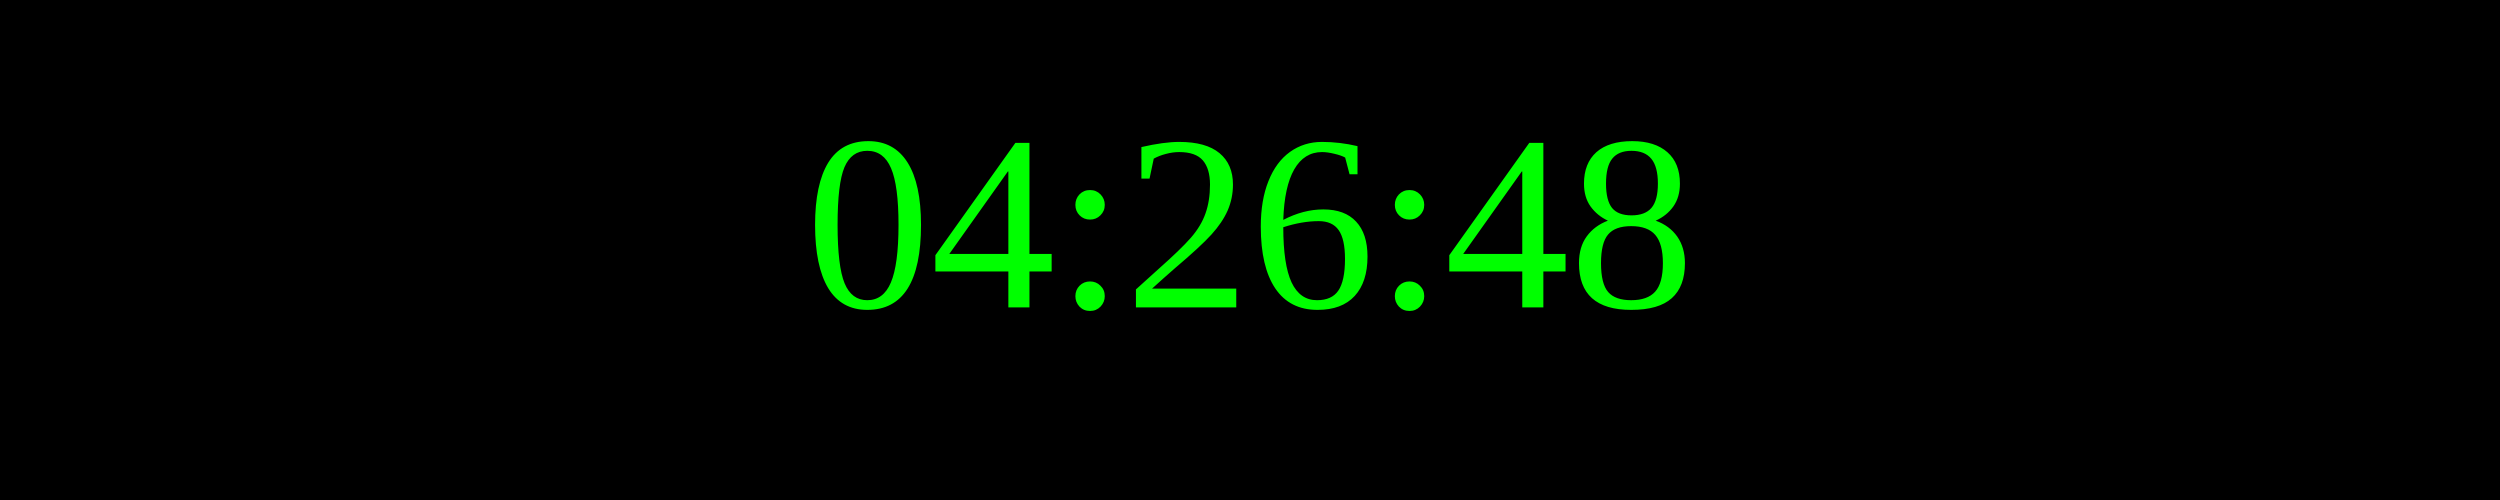
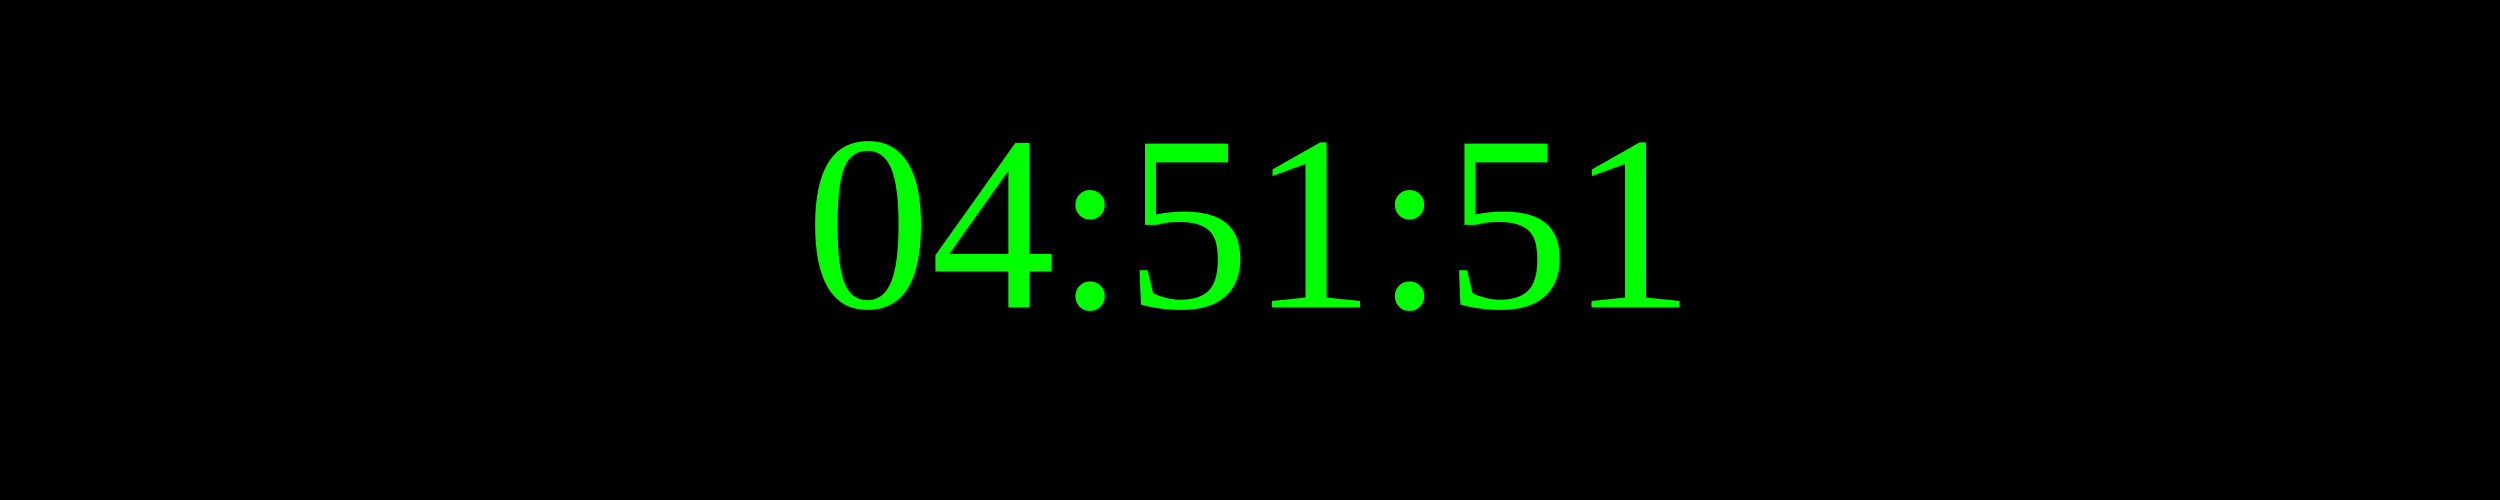
<svg xmlns="http://www.w3.org/2000/svg" width="250" height="50">
  <rect width="100%" height="100%" fill="black" />
  <text x="50%" y="50%" font-size="25" fill="lime" text-anchor="middle" dominant-baseline="middle">
- 04:26:48
+ 04:51:51
</text>
</svg>
